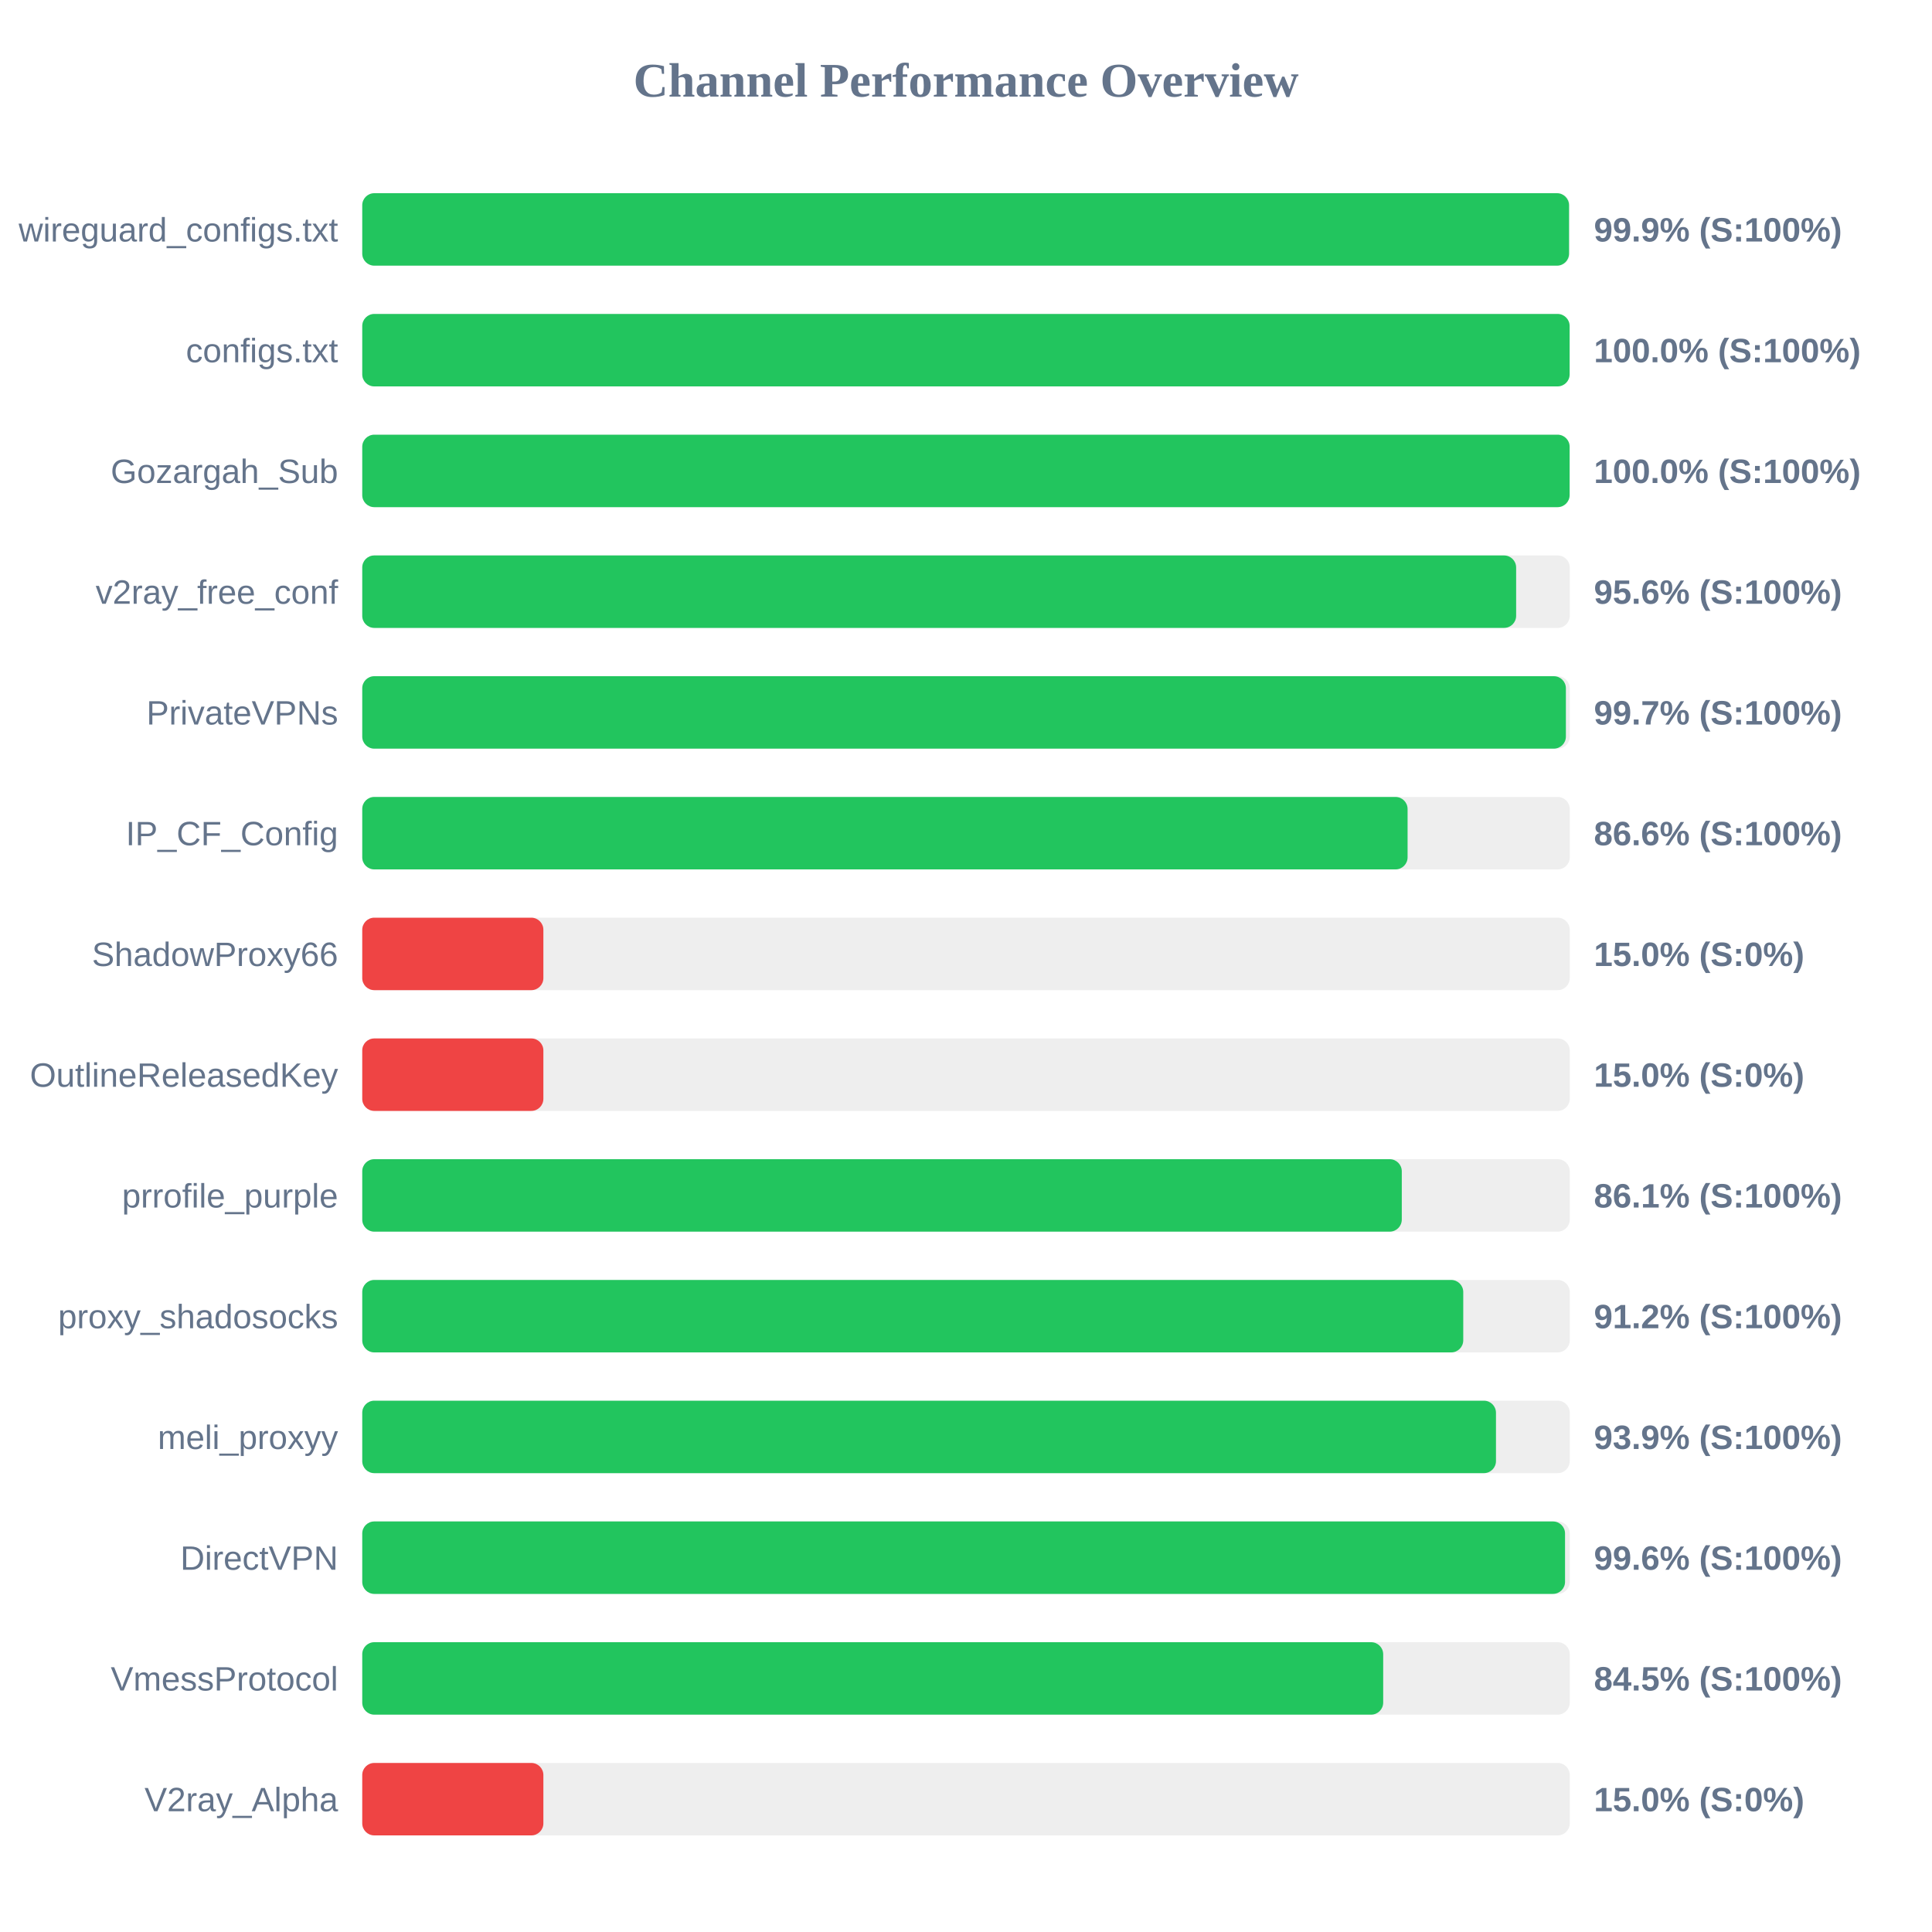
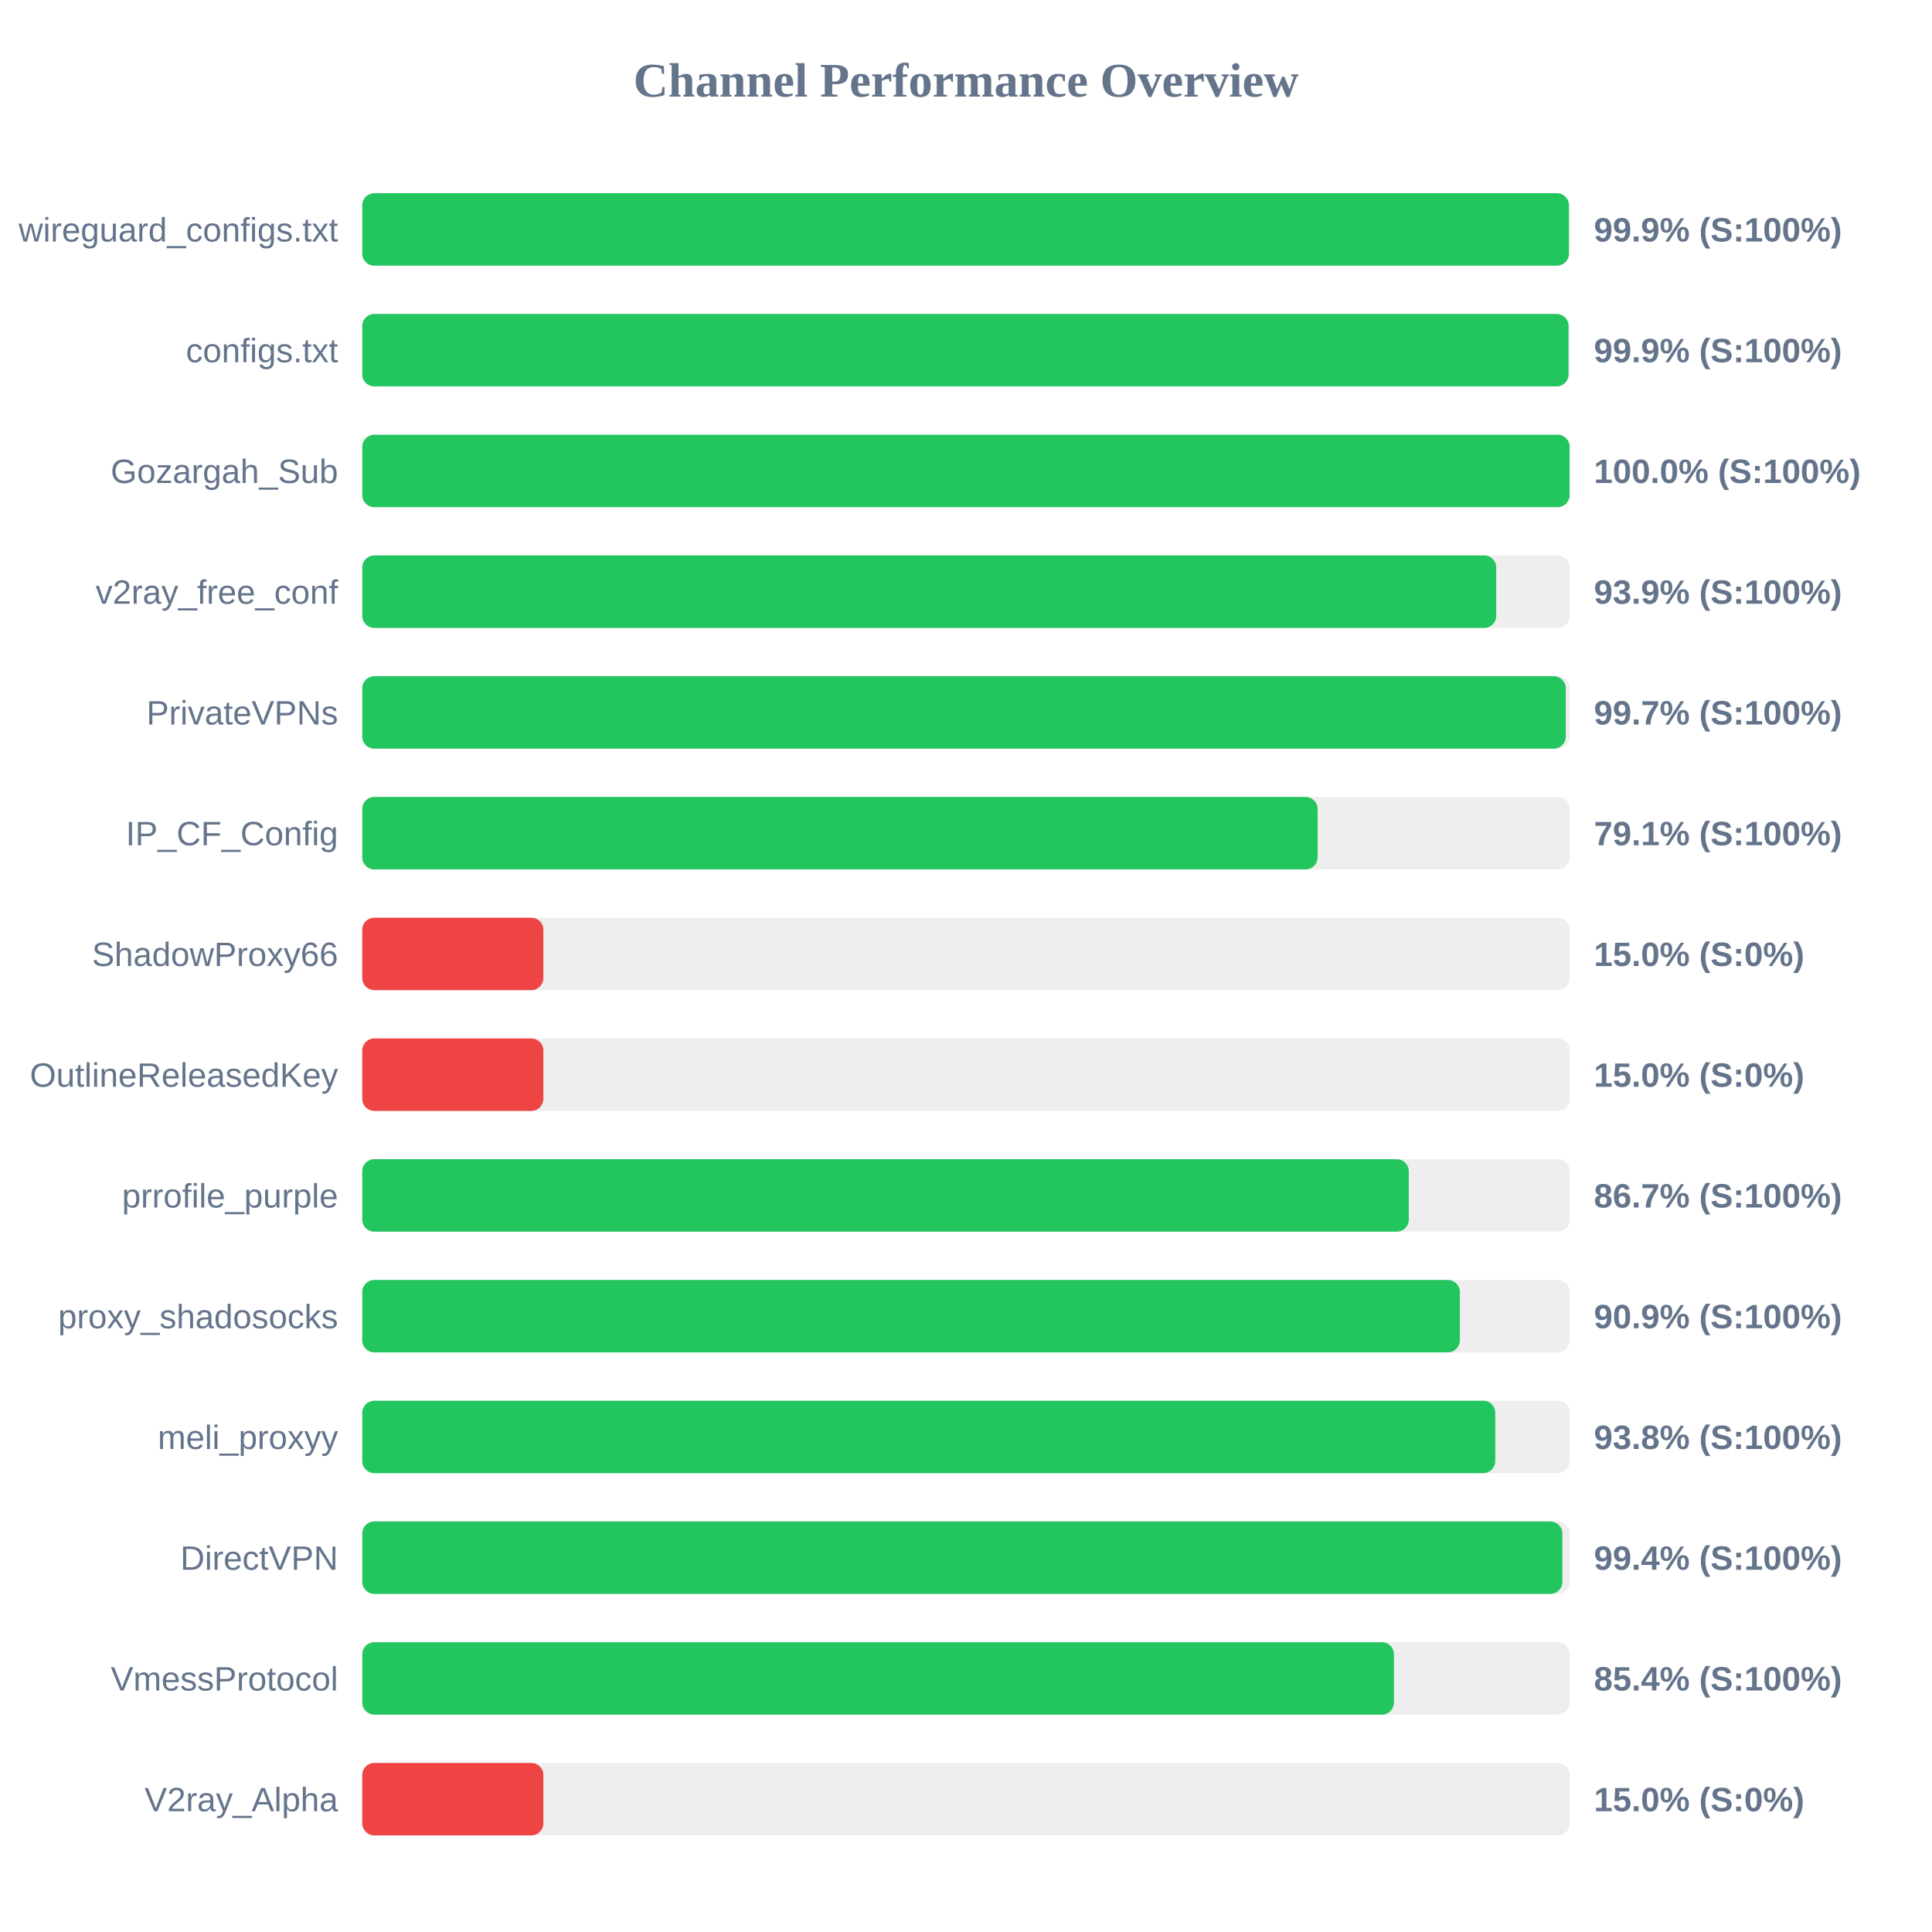
<svg xmlns="http://www.w3.org/2000/svg" width="800" height="800" version="1.1">
  <style>
        .row { font: 14px Arial; fill: #64748b; }
        .score { font: bold 14px Arial; fill: #64748b; }
    </style>
  <text x="400" y="40" text-anchor="middle" font-size="20px" font-weight="bold" fill="#64748b">Channel Performance Overview</text>
  <rect x="150" y="80" width="500" height="30" fill="#eee" rx="5" />
-   <rect x="150" y="80" width="499.7" height="30" fill="#22c55e" rx="5" />
+   <rect x="150" y="80" width="499.65" height="30" fill="#22c55e" rx="5" />
  <text x="140" y="100" text-anchor="end" class="row">wireguard_configs.txt</text>
  <text x="660" y="100" text-anchor="start" class="score">99.9% (S:100%)</text>
  <rect x="150" y="130" width="500" height="30" fill="#eee" rx="5" />
-   <rect x="150" y="130" width="499.95" height="30" fill="#22c55e" rx="5" />
+   <rect x="150" y="130" width="499.5" height="30" fill="#22c55e" rx="5" />
  <text x="140" y="150" text-anchor="end" class="row">configs.txt</text>
-   <text x="660" y="150" text-anchor="start" class="score">100.0% (S:100%)</text>
+   <text x="660" y="150" text-anchor="start" class="score">99.9% (S:100%)</text>
  <rect x="150" y="180" width="500" height="30" fill="#eee" rx="5" />
  <rect x="150" y="180" width="499.95" height="30" fill="#22c55e" rx="5" />
  <text x="140" y="200" text-anchor="end" class="row">Gozargah_Sub</text>
  <text x="660" y="200" text-anchor="start" class="score">100.0% (S:100%)</text>
  <rect x="150" y="230" width="500" height="30" fill="#eee" rx="5" />
-   <rect x="150" y="230" width="477.8" height="30" fill="#22c55e" rx="5" />
+   <rect x="150" y="230" width="469.55" height="30" fill="#22c55e" rx="5" />
  <text x="140" y="250" text-anchor="end" class="row">v2ray_free_conf</text>
-   <text x="660" y="250" text-anchor="start" class="score">95.6% (S:100%)</text>
+   <text x="660" y="250" text-anchor="start" class="score">93.9% (S:100%)</text>
  <rect x="150" y="280" width="500" height="30" fill="#eee" rx="5" />
-   <rect x="150" y="280" width="498.4" height="30" fill="#22c55e" rx="5" />
+   <rect x="150" y="280" width="498.35" height="30" fill="#22c55e" rx="5" />
  <text x="140" y="300" text-anchor="end" class="row">PrivateVPNs</text>
  <text x="660" y="300" text-anchor="start" class="score">99.7% (S:100%)</text>
  <rect x="150" y="330" width="500" height="30" fill="#eee" rx="5" />
-   <rect x="150" y="330" width="432.85" height="30" fill="#22c55e" rx="5" />
+   <rect x="150" y="330" width="395.6" height="30" fill="#22c55e" rx="5" />
  <text x="140" y="350" text-anchor="end" class="row">IP_CF_Config</text>
-   <text x="660" y="350" text-anchor="start" class="score">86.6% (S:100%)</text>
+   <text x="660" y="350" text-anchor="start" class="score">79.1% (S:100%)</text>
  <rect x="150" y="380" width="500" height="30" fill="#eee" rx="5" />
  <rect x="150" y="380" width="75.0" height="30" fill="#ef4444" rx="5" />
  <text x="140" y="400" text-anchor="end" class="row">ShadowProxy66</text>
  <text x="660" y="400" text-anchor="start" class="score">15.0% (S:0%)</text>
  <rect x="150" y="430" width="500" height="30" fill="#eee" rx="5" />
  <rect x="150" y="430" width="75.0" height="30" fill="#ef4444" rx="5" />
  <text x="140" y="450" text-anchor="end" class="row">OutlineReleasedKey</text>
  <text x="660" y="450" text-anchor="start" class="score">15.0% (S:0%)</text>
  <rect x="150" y="480" width="500" height="30" fill="#eee" rx="5" />
-   <rect x="150" y="480" width="430.45" height="30" fill="#22c55e" rx="5" />
+   <rect x="150" y="480" width="433.35" height="30" fill="#22c55e" rx="5" />
  <text x="140" y="500" text-anchor="end" class="row">prrofile_purple</text>
-   <text x="660" y="500" text-anchor="start" class="score">86.1% (S:100%)</text>
+   <text x="660" y="500" text-anchor="start" class="score">86.7% (S:100%)</text>
  <rect x="150" y="530" width="500" height="30" fill="#eee" rx="5" />
-   <rect x="150" y="530" width="455.9" height="30" fill="#22c55e" rx="5" />
+   <rect x="150" y="530" width="454.5" height="30" fill="#22c55e" rx="5" />
  <text x="140" y="550" text-anchor="end" class="row">proxy_shadosocks</text>
-   <text x="660" y="550" text-anchor="start" class="score">91.2% (S:100%)</text>
+   <text x="660" y="550" text-anchor="start" class="score">90.9% (S:100%)</text>
  <rect x="150" y="580" width="500" height="30" fill="#eee" rx="5" />
-   <rect x="150" y="580" width="469.45" height="30" fill="#22c55e" rx="5" />
+   <rect x="150" y="580" width="469.15" height="30" fill="#22c55e" rx="5" />
  <text x="140" y="600" text-anchor="end" class="row">meli_proxyy</text>
-   <text x="660" y="600" text-anchor="start" class="score">93.9% (S:100%)</text>
+   <text x="660" y="600" text-anchor="start" class="score">93.8% (S:100%)</text>
  <rect x="150" y="630" width="500" height="30" fill="#eee" rx="5" />
-   <rect x="150" y="630" width="498.05" height="30" fill="#22c55e" rx="5" />
+   <rect x="150" y="630" width="496.95" height="30" fill="#22c55e" rx="5" />
  <text x="140" y="650" text-anchor="end" class="row">DirectVPN</text>
-   <text x="660" y="650" text-anchor="start" class="score">99.6% (S:100%)</text>
+   <text x="660" y="650" text-anchor="start" class="score">99.4% (S:100%)</text>
  <rect x="150" y="680" width="500" height="30" fill="#eee" rx="5" />
-   <rect x="150" y="680" width="422.75" height="30" fill="#22c55e" rx="5" />
+   <rect x="150" y="680" width="427.2" height="30" fill="#22c55e" rx="5" />
  <text x="140" y="700" text-anchor="end" class="row">VmessProtocol</text>
-   <text x="660" y="700" text-anchor="start" class="score">84.5% (S:100%)</text>
+   <text x="660" y="700" text-anchor="start" class="score">85.4% (S:100%)</text>
  <rect x="150" y="730" width="500" height="30" fill="#eee" rx="5" />
  <rect x="150" y="730" width="75.0" height="30" fill="#ef4444" rx="5" />
  <text x="140" y="750" text-anchor="end" class="row">V2ray_Alpha</text>
  <text x="660" y="750" text-anchor="start" class="score">15.0% (S:0%)</text>
</svg>
